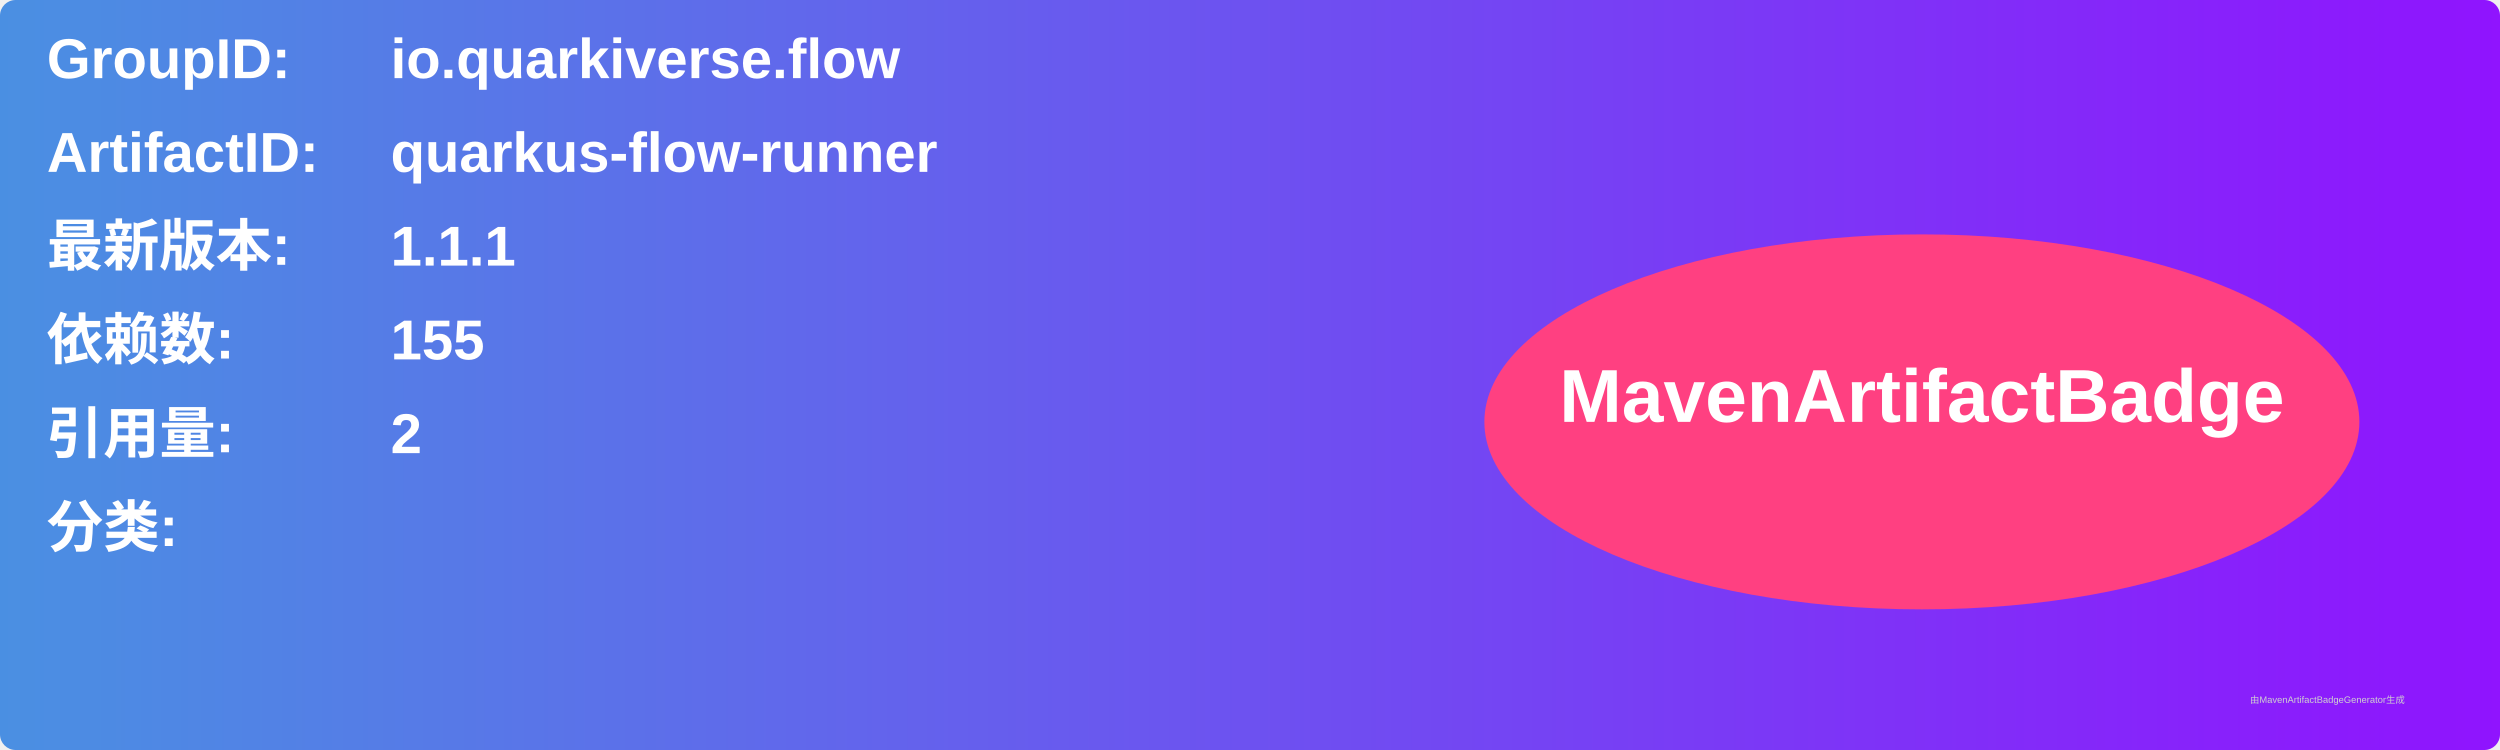
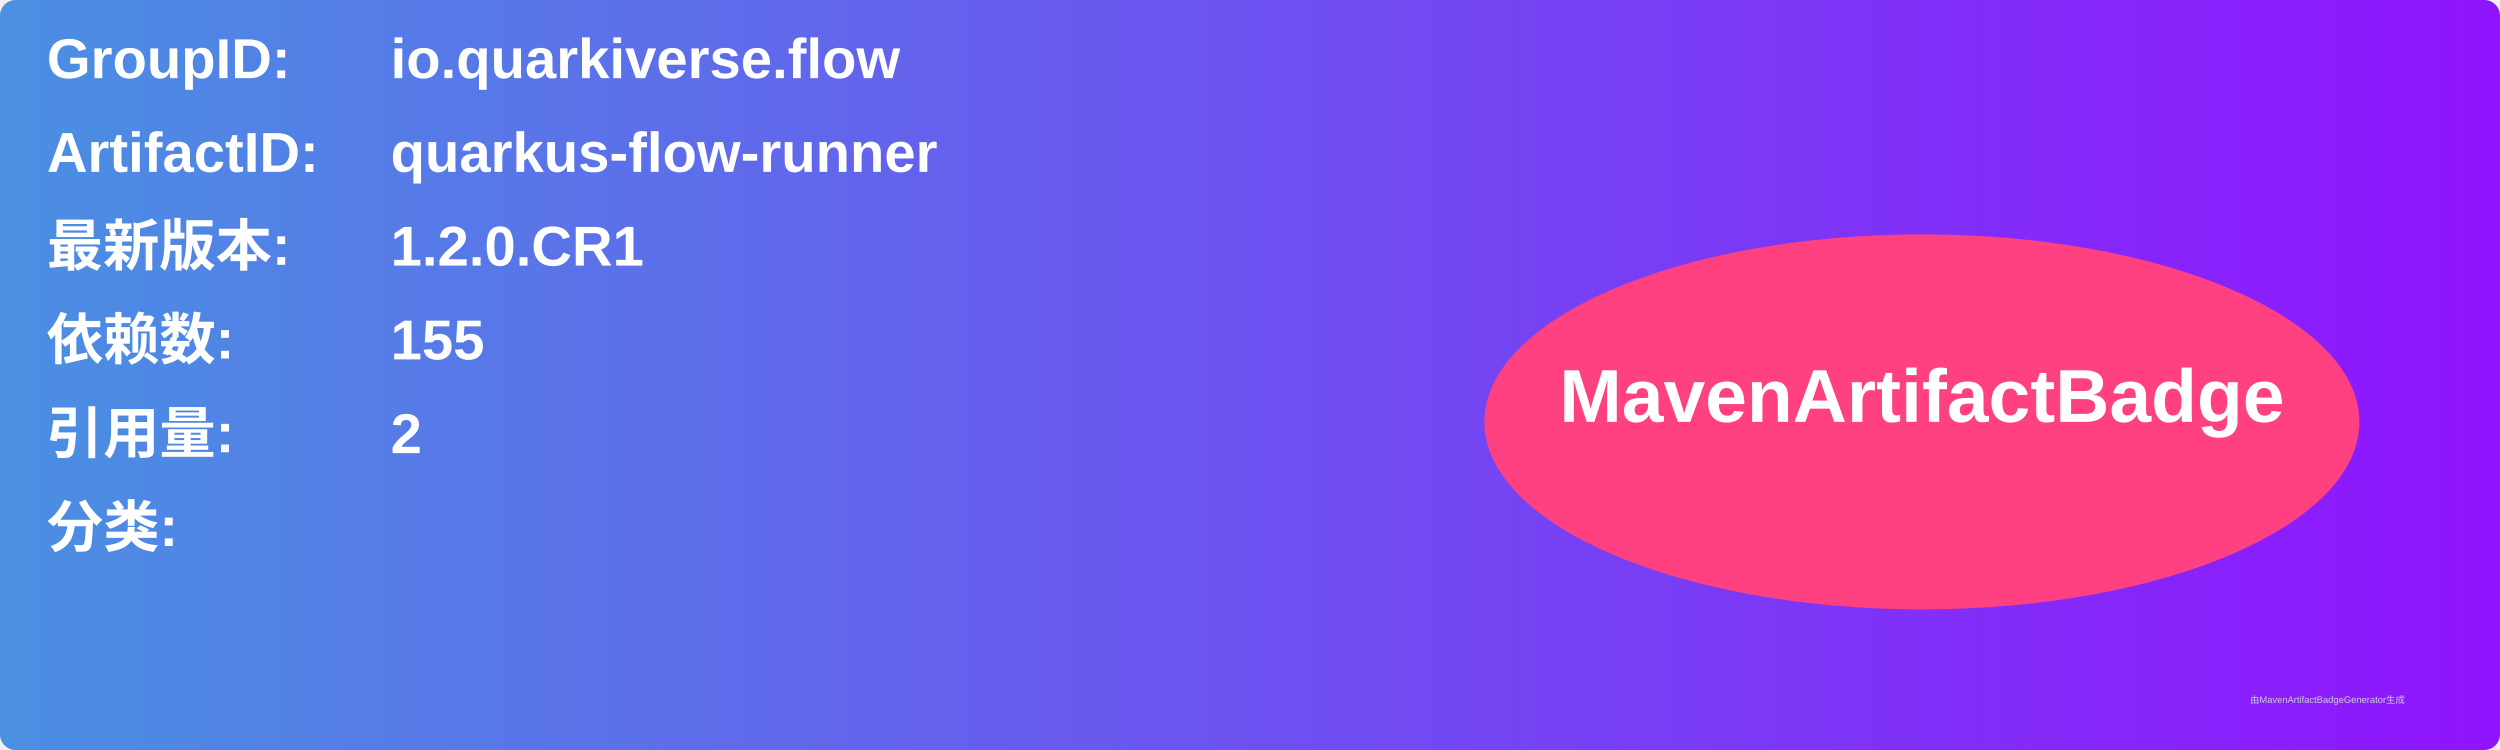
<svg xmlns="http://www.w3.org/2000/svg" width="800" height="240" viewBox="0 0 800 240">
  <linearGradient id="grad" x1="0%" y1="0%" x2="100%" y2="0%">
    <stop offset="0%" stop-color="#4a90e2" />
    <stop offset="100%" stop-color="#9013fe" />
  </linearGradient>
  <rect width="100%" height="100%" rx="5" ry="5" fill="url(#grad)" />
  <g transform="translate(15, 15)">
    <text x="0" y="10" font-family="Arial" font-size="18" fill="white" font-weight="bold" width="260">GroupID:</text>
    <text x="110" y="10" font-family="Arial" font-size="18" fill="white" font-weight="bold" width="460">io.quarkiverse.flow</text>
    <text x="0" y="40" font-family="Arial" font-size="18" fill="white" font-weight="bold" width="260">ArtifactID:</text>
    <text x="110" y="40" font-family="Arial" font-size="18" fill="white" font-weight="bold" width="460">quarkus-flow-runner</text>
    <text x="0" y="70" font-family="Arial" font-size="18" fill="white" font-weight="bold">最新版本:</text>
    <text x="110" y="70" font-family="Arial" font-size="18" fill="white" font-weight="bold">
-       <tspan font-weight="bold">1.1.1</tspan>
+       <tspan font-weight="bold">1.2.0.CR1</tspan>
    </text>
    <text x="0" y="100" font-family="Arial" font-size="18" fill="white" font-weight="bold">依赖数: </text>
    <text x="110" y="100" font-family="Arial" font-size="18" fill="white">
      <tspan font-weight="bold">155</tspan>
    </text>
    <text x="0" y="130" font-family="Arial" font-size="18" fill="white" font-weight="bold">引用量: </text>
    <text x="110" y="130" font-family="Arial" font-size="18" fill="white">
      <tspan font-weight="bold">2</tspan>
    </text>
    <text x="0" y="160" font-family="Arial" font-size="18" fill="white" font-weight="bold">分类:</text>
    <text x="10" y="190" font-family="Arial" font-size="10" fill="white">
      <tspan font-weight="bold" />
    </text>
    <ellipse cx="600" cy="120" rx="140" ry="60" fill="#ff4081" />
    <text x="600" y="120" text-anchor="middle" font-family="Arial" font-size="24" fill="white" font-weight="bold">MavenArtifactBadge</text>
  </g>
  <text x="720" y="225" font-family="Arial" font-size="3" fill="#d0d0d0">由MavenArtifactBadgeGenerator生成</text>
</svg>
